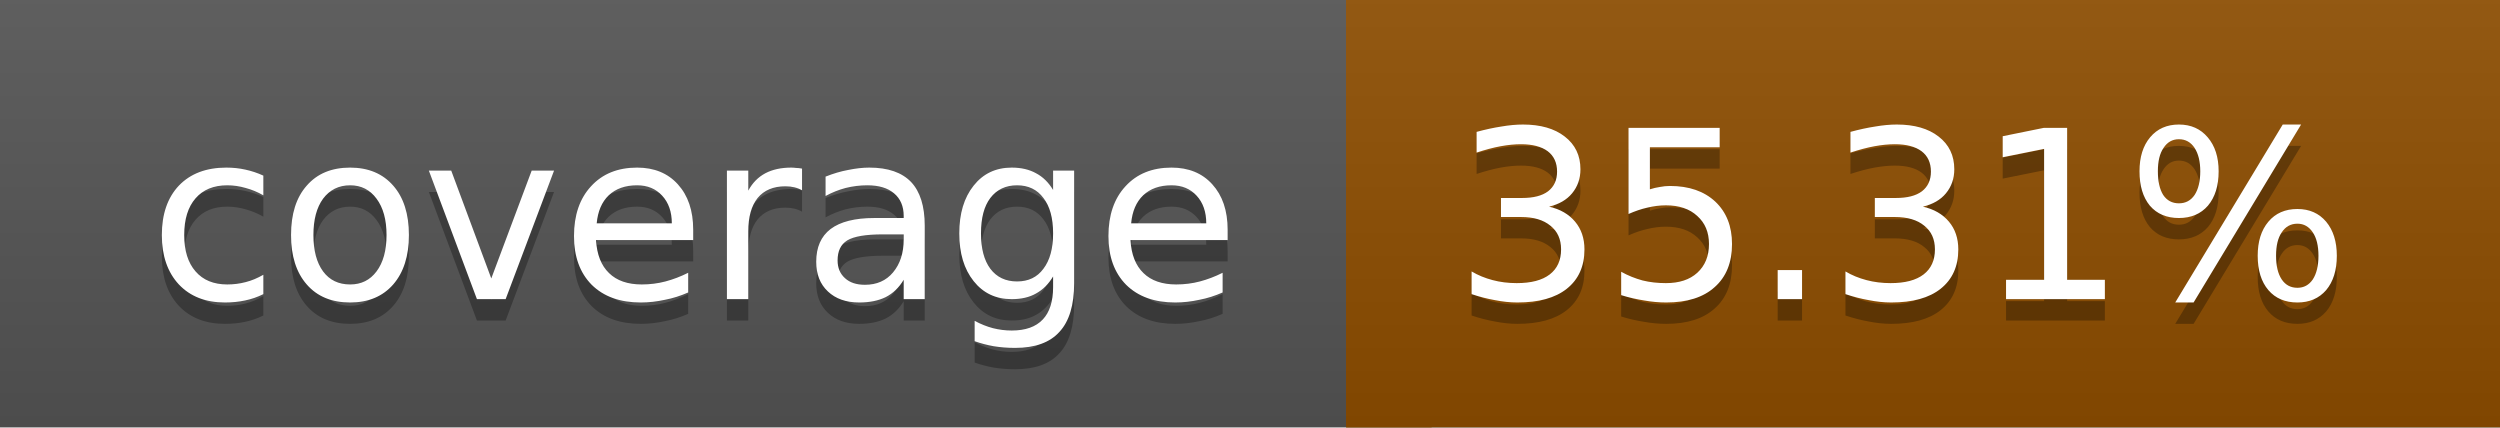
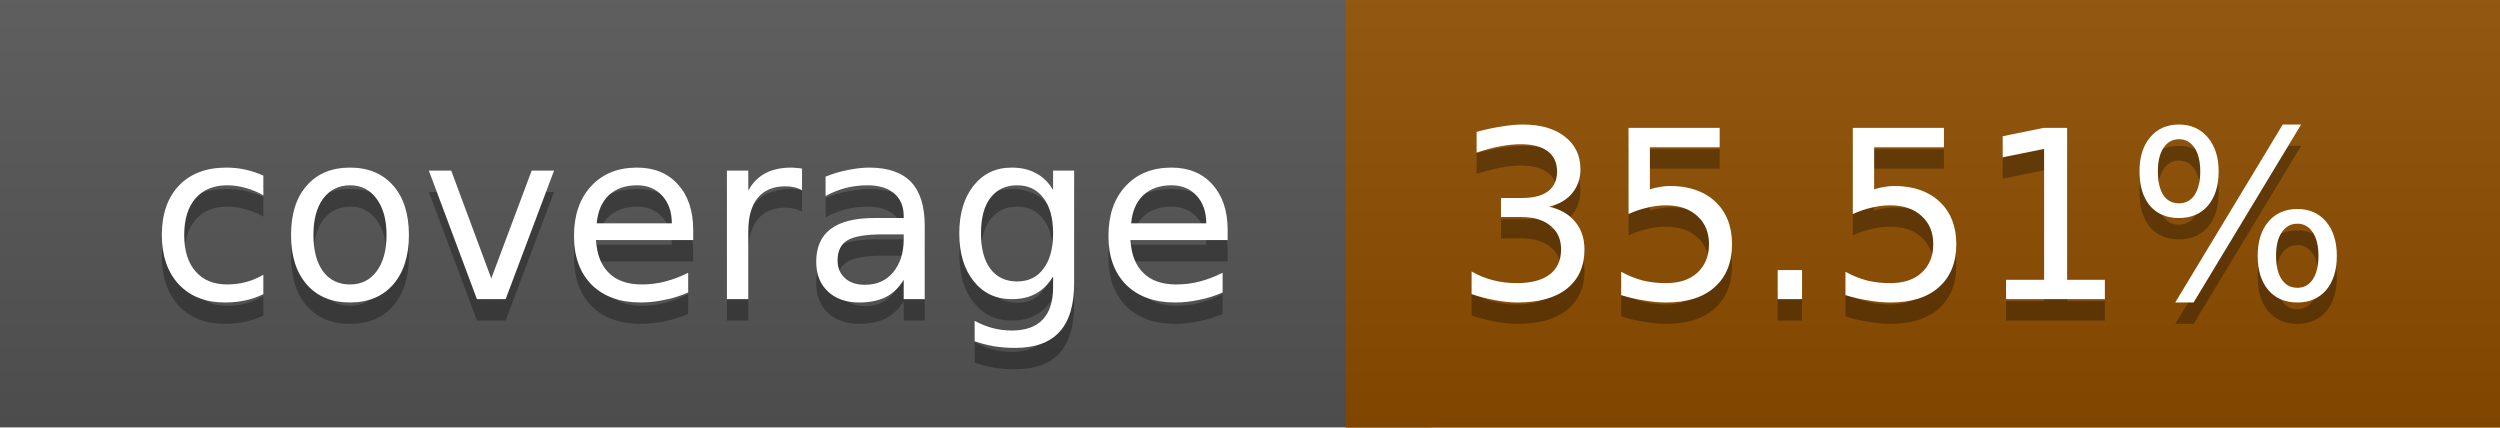
<svg xmlns="http://www.w3.org/2000/svg" width="117" height="20">
  <linearGradient id="a" x2="0" y2="100%">
    <stop offset="0" stop-color="#bbb" stop-opacity=".1" />
    <stop offset="1" stop-opacity=".1" />
  </linearGradient>
  <rect rx="0" width="117" height="20" fill="#555" />
  <rect rx="0" x="63" width="54" height="20" fill="#8f4e00" />
  <path fill="#8f4e00" d="M63 0h4v20h-4z" />
  <rect rx="0" width="117" height="20" fill="url(#a)" />
  <g fill="#fff" text-anchor="middle" font-family="DejaVu Sans,Verdana,Geneva,sans-serif" font-size="11">
    <text x="32.5" y="15" fill="#010101" fill-opacity=".3">coverage</text>
    <text x="32.5" y="14">coverage</text>
-     <text x="89" y="15" fill="#010101" fill-opacity=".3">35.31%</text>
-     <text x="89" y="14">35.31%</text>
+     <text x="89" y="15" fill="#010101" fill-opacity=".3">35.51%</text>
+     <text x="89" y="14">35.51%</text>
  </g>
</svg>
